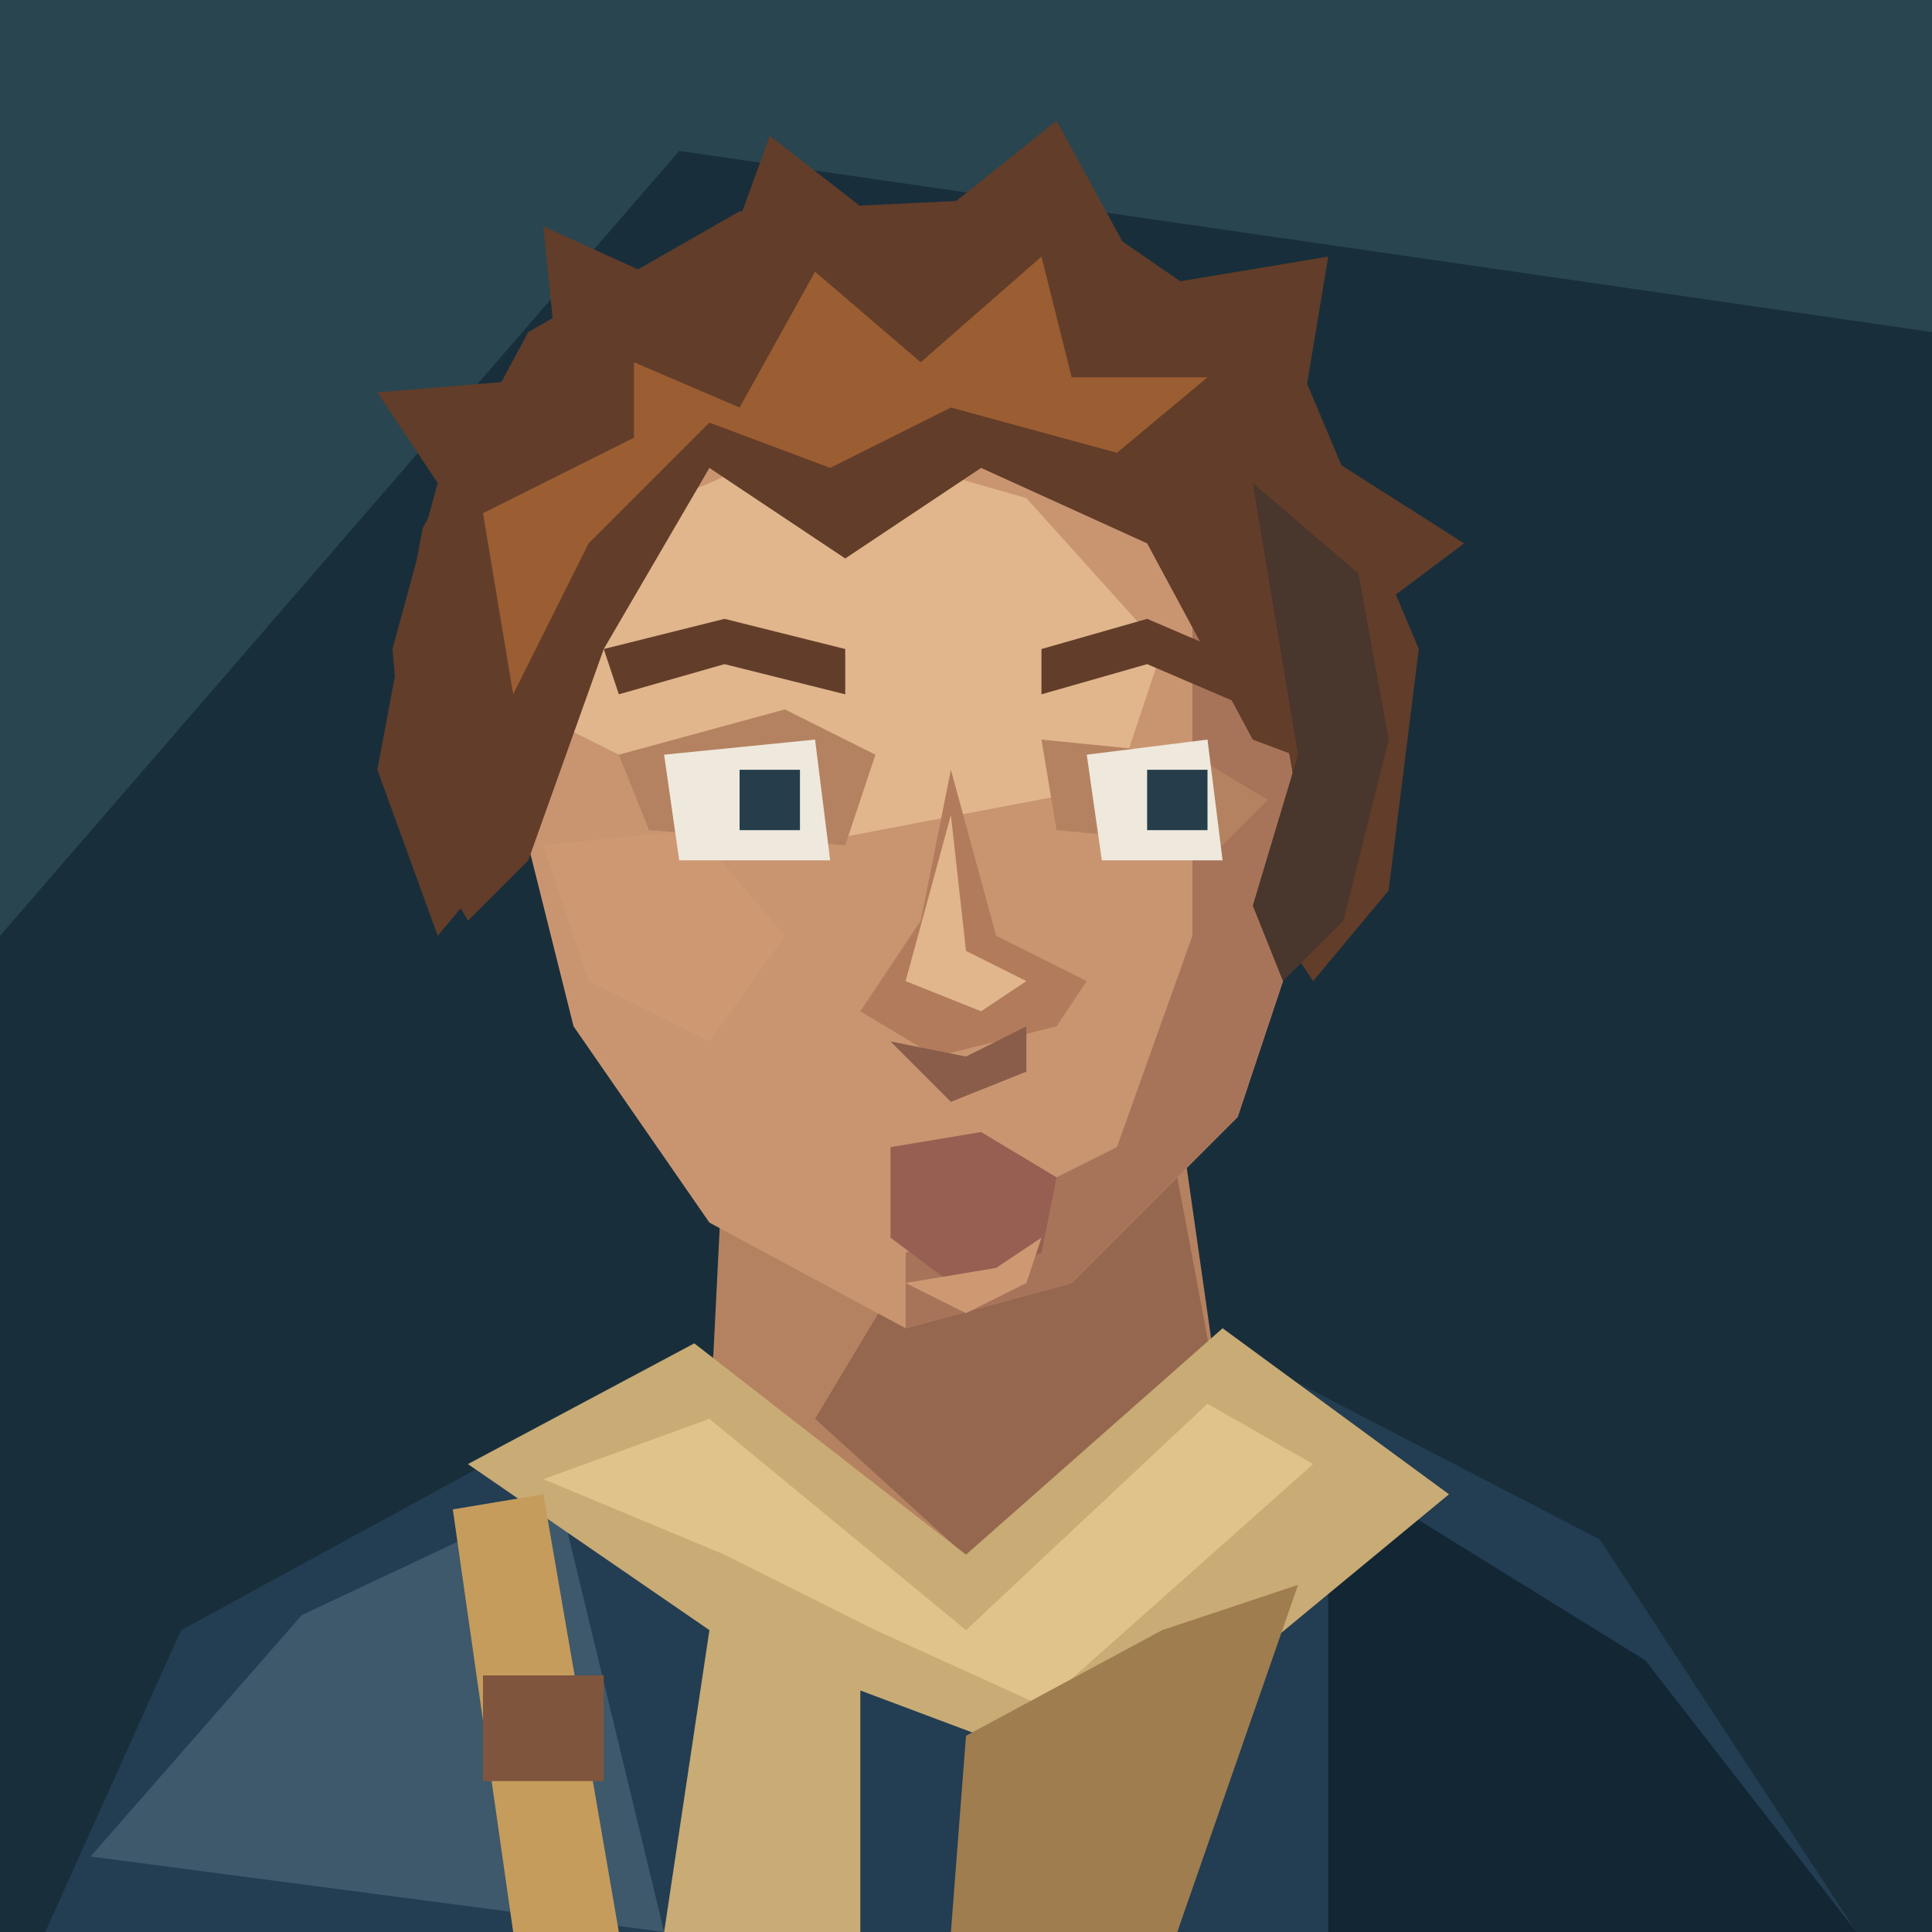
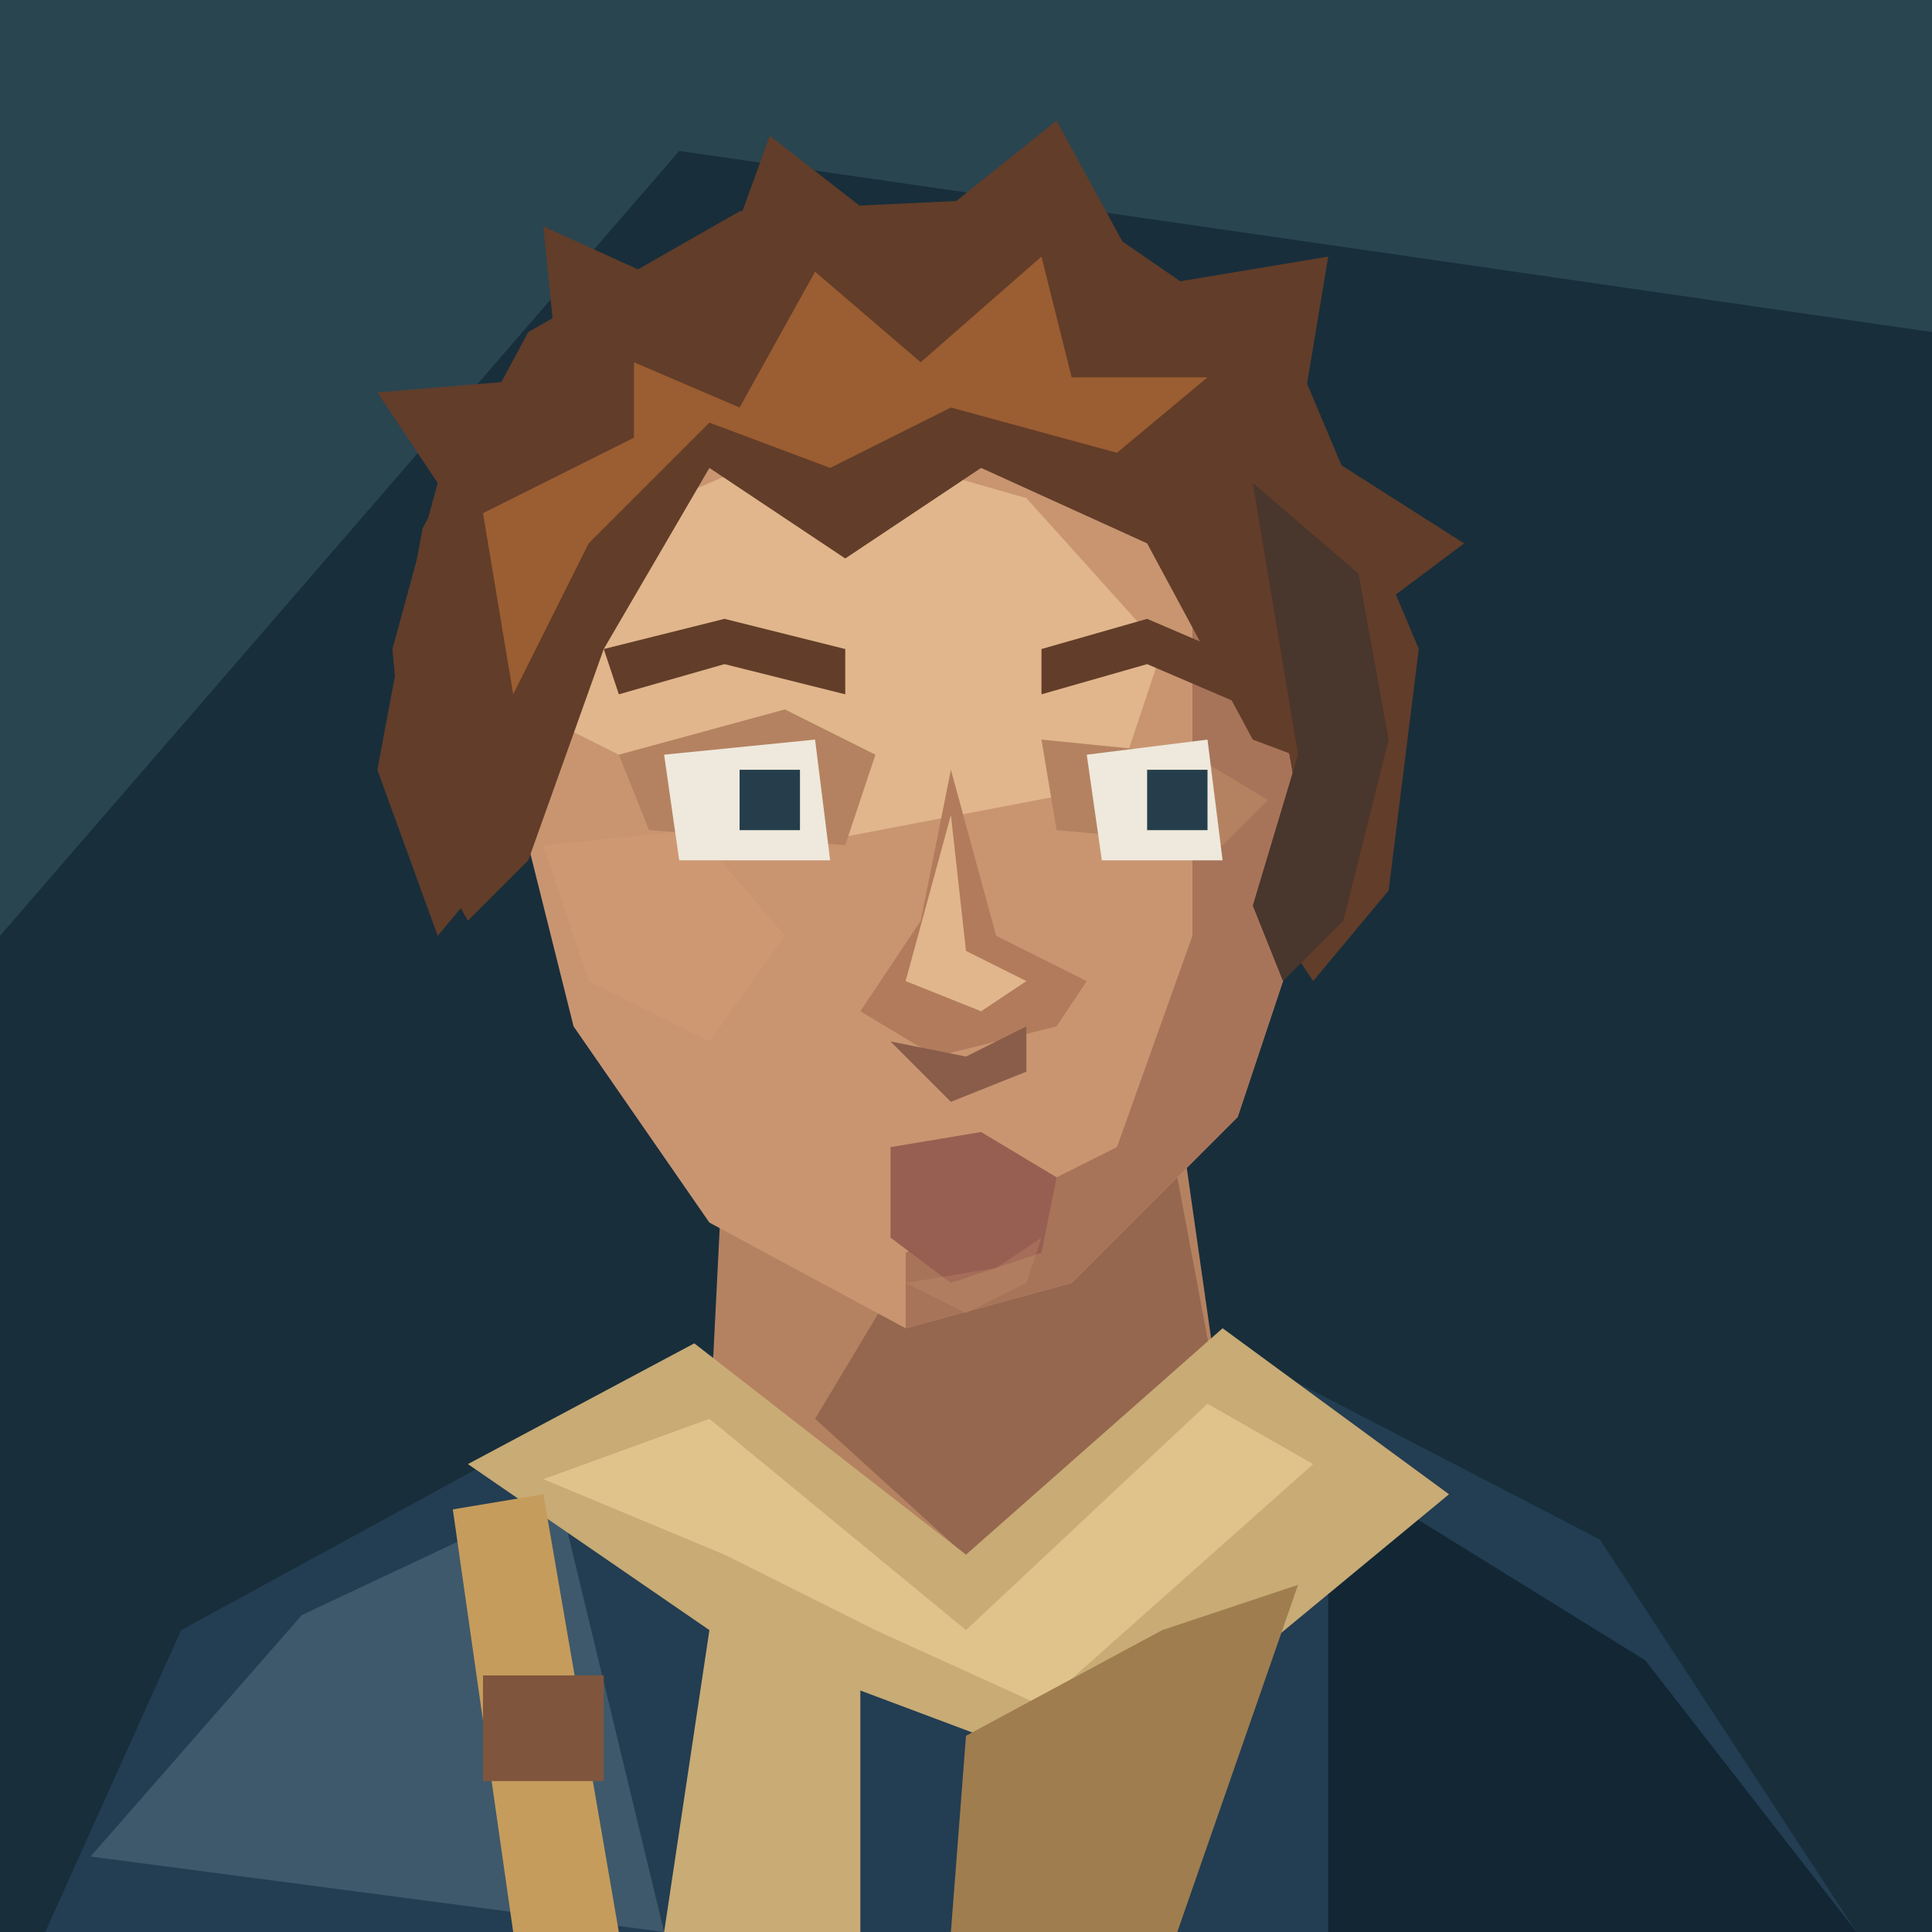
<svg xmlns="http://www.w3.org/2000/svg" width="128" height="128" viewBox="0 0 128 128">
  <path d="M0 0H128V128H0Z" fill="#182e3b" />
  <path d="M0 0H128V22L45 10L0 62Z" fill="#294550" />
  <path d="M3 128L12 108 34 96 51 88H79L106 102 123 128Z" fill="#233d52" />
  <path d="M6 123L20 107 37 99 44 128Z" fill="#3e596b" />
  <path d="M88 97L109 110 123 128H88Z" fill="#122634" />
  <path d="M48 75L47 95 64 106 81 94 78 73Z" fill="#b58261" />
  <path d="M60 84L78 78 81 94 65 104 54 94Z" fill="#96674f" />
  <path d="M31 97L46 89 64 103 81 88 96 99 73 118 57 112 57 128H44L47 108Z" fill="#c8ab75" />
  <path d="M36 98L47 94 64 108 80 93 87 97 69 113 58 108 48 103Z" fill="#e0c38b" />
  <path d="M77 108L86 105 78 128H63L64 115Z" fill="#9f7d4f" />
  <path d="M28 35L35 22 49 14 70 13 86 24 94 43 92 59 87 65 83 59 82 44 73 31 54 26 39 37 34 56 29 62 25 51Z" fill="#623d29" />
  <path d="M39 33L54 25 72 29 84 42 87 59 82 74 71 85 60 88 47 81 38 68 34 52 34 43Z" fill="#c99571" />
  <path d="M40 35L54 29 68 33 77 43 74 52 53 56 37 48Z" fill="#e1b68c" />
  <path d="M79 35L84 42 87 59 82 74 71 85 60 88 60 83 74 76 79 62Z" fill="#a7745a" />
  <path d="M36 56L46 55 52 62 47 69 39 65Z" fill="#ce9872" />
  <path d="M41 50L52 47 58 50 56 56 43 55Z M69 49L79 50 84 53 81 56 70 55Z" fill="#b58261" />
  <path d="M40 43L48 41 56 43V46L48 44 41 46Z M69 43L76 41 83 44V47L76 44 69 46Z" fill="#623d29" />
  <path d="M44 50L54 49 55 57H45Z M72 50L80 49 81 57H73Z" fill="#eee9dc" />
  <path d="M49 51H53V55H49Z M76 51H80V55H76Z" fill="#263e4b" />
  <path d="M63 51L61 61 57 67 62 70 70 68 72 65 66 62Z" fill="#b17b5c" />
  <path d="M63 54L64 63 68 65 65 67 60 65Z" fill="#e1b68c" />
  <path d="M59 69L64 70 68 68 68 71 63 73Z" fill="#895d49" />
  <path d="M59 76L65 75 70 78 69 83 63 85 59 82Z" fill="#975f51" />
-   <path d="M60 85L66 84 69 82 68 85 64 87Z" fill="#ce9872" />
+   <path d="M60 85L66 84 69 82 68 85 64 87Z" fill="#ce9872" data-part="chin-highlight" opacity=".25" />
  <path d="M26 43L29 32 25 26 37 25 36 15 47 20 51 9 60 16 70 8 76 19 88 17 86 29 97 36 89 42 91 52 83 49 76 36 65 31 56 37 47 31 40 43 35 57 31 61 27 54Z" fill="#623d29" />
  <path d="M32 34L42 29 42 24 49 27 54 18 61 24 69 17 71 25 80 25 74 30 63 27 55 31 47 28 39 36 34 46Z" fill="#9b5d32" />
  <path d="M83 32L90 38 92 49 89 61 85 65 83 60 86 50Z" fill="#49362c" />
  <path d="M30 100L36 99 41 128H34Z" fill="#c69c5c" />
  <path d="M32 111H40V118H32Z" fill="#80553d" />
</svg>
